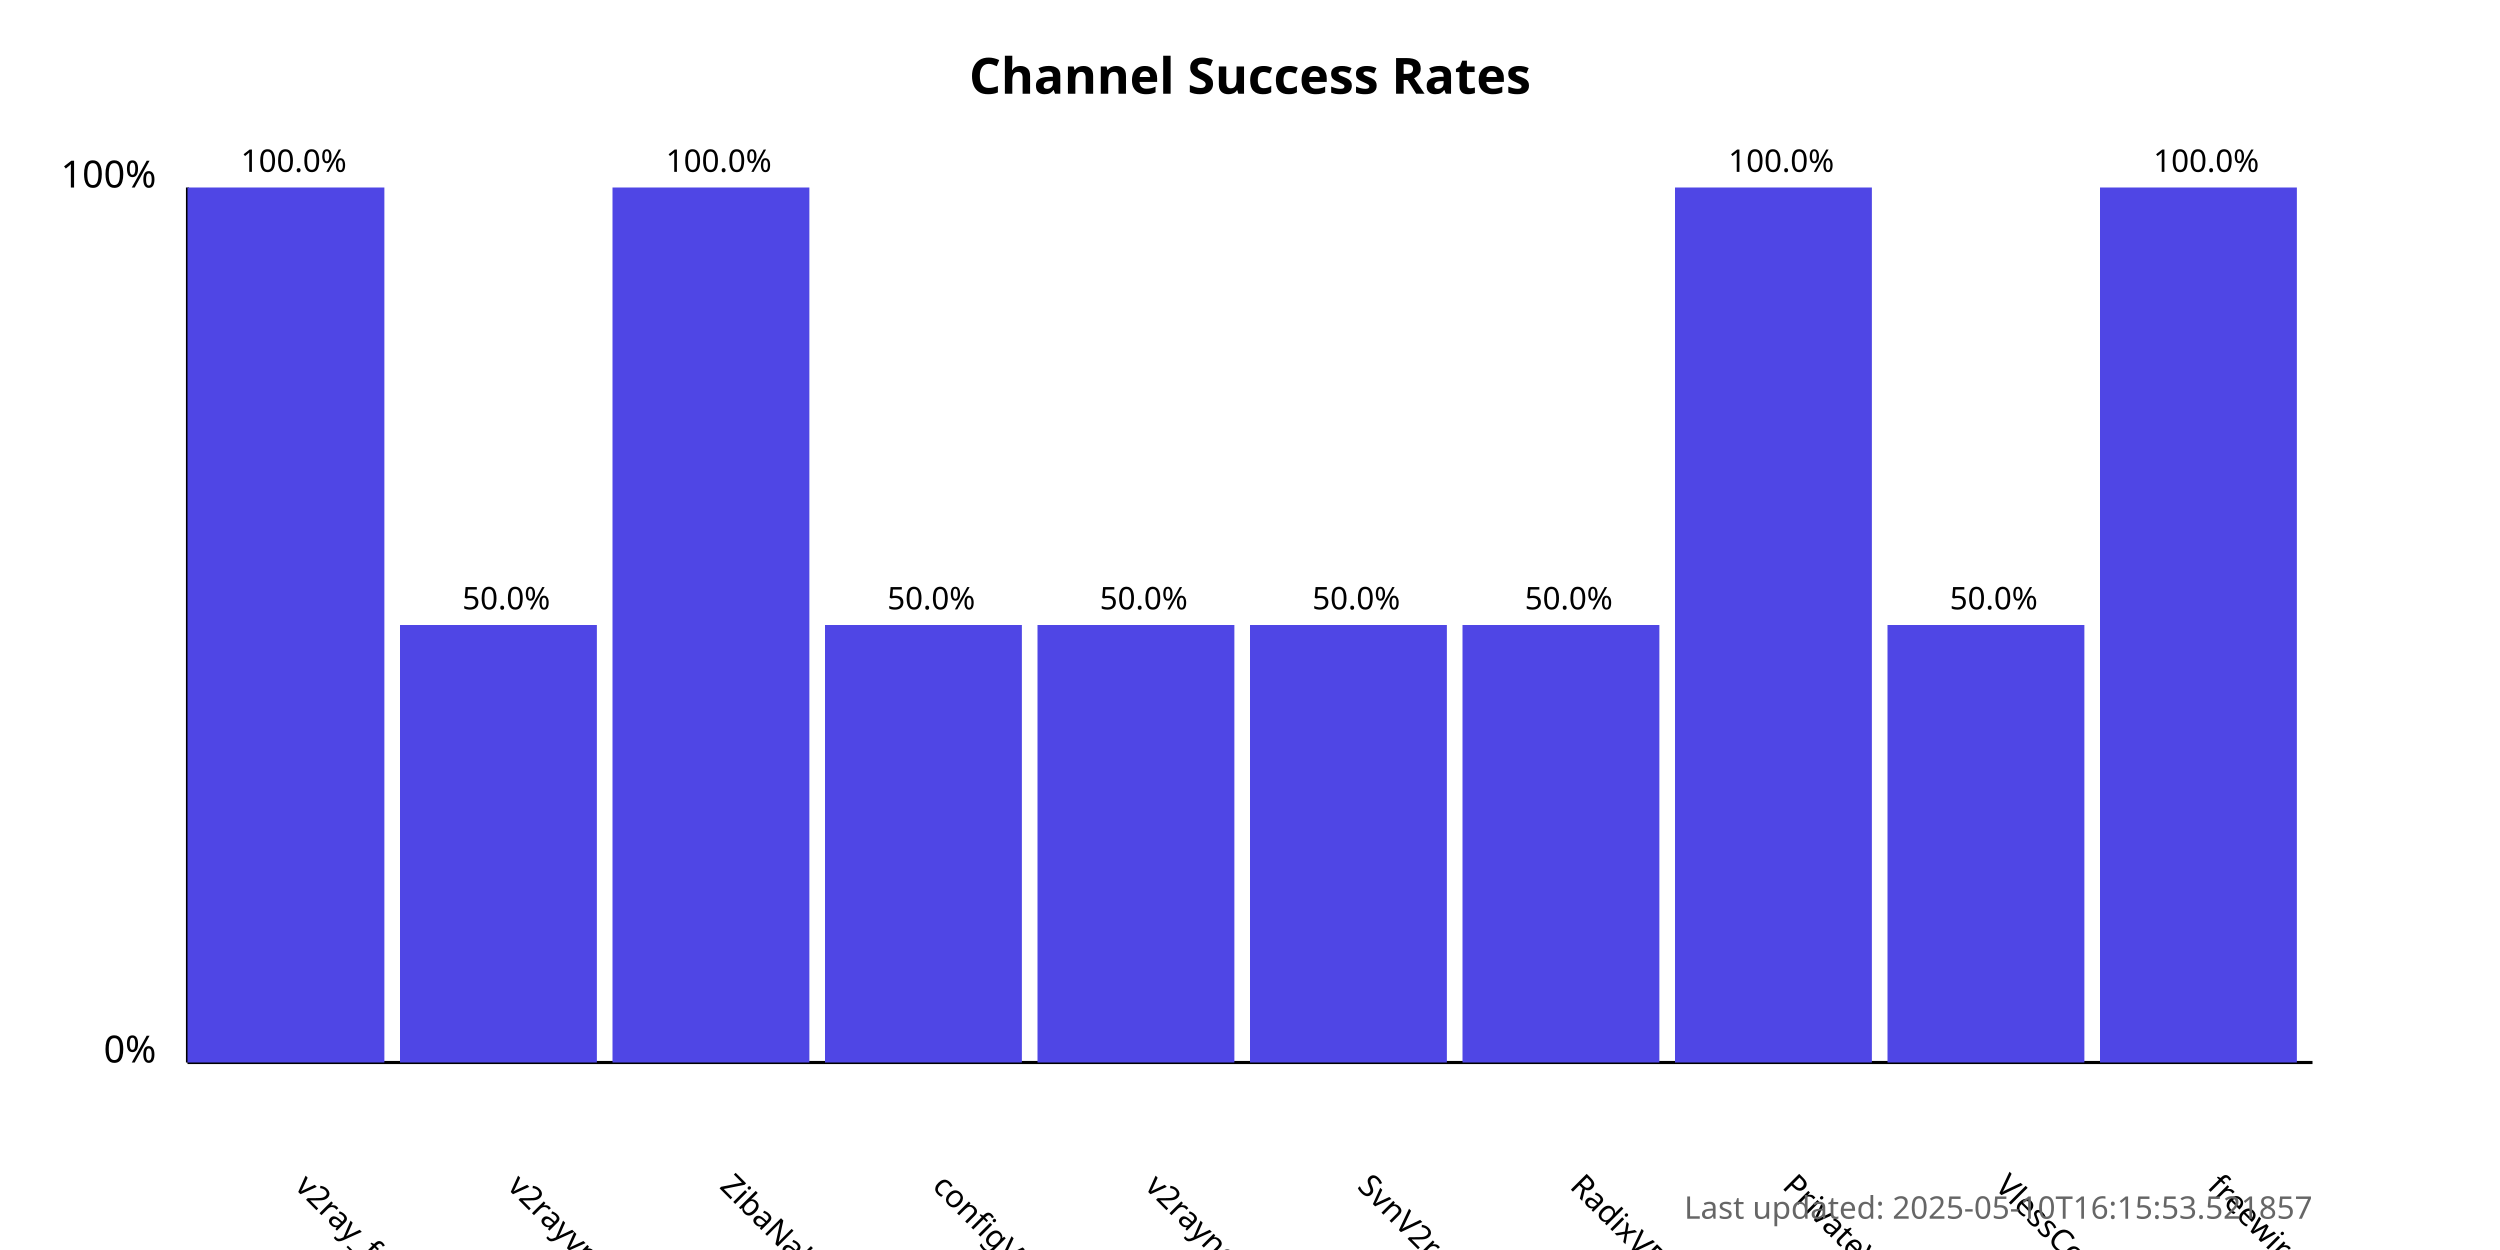
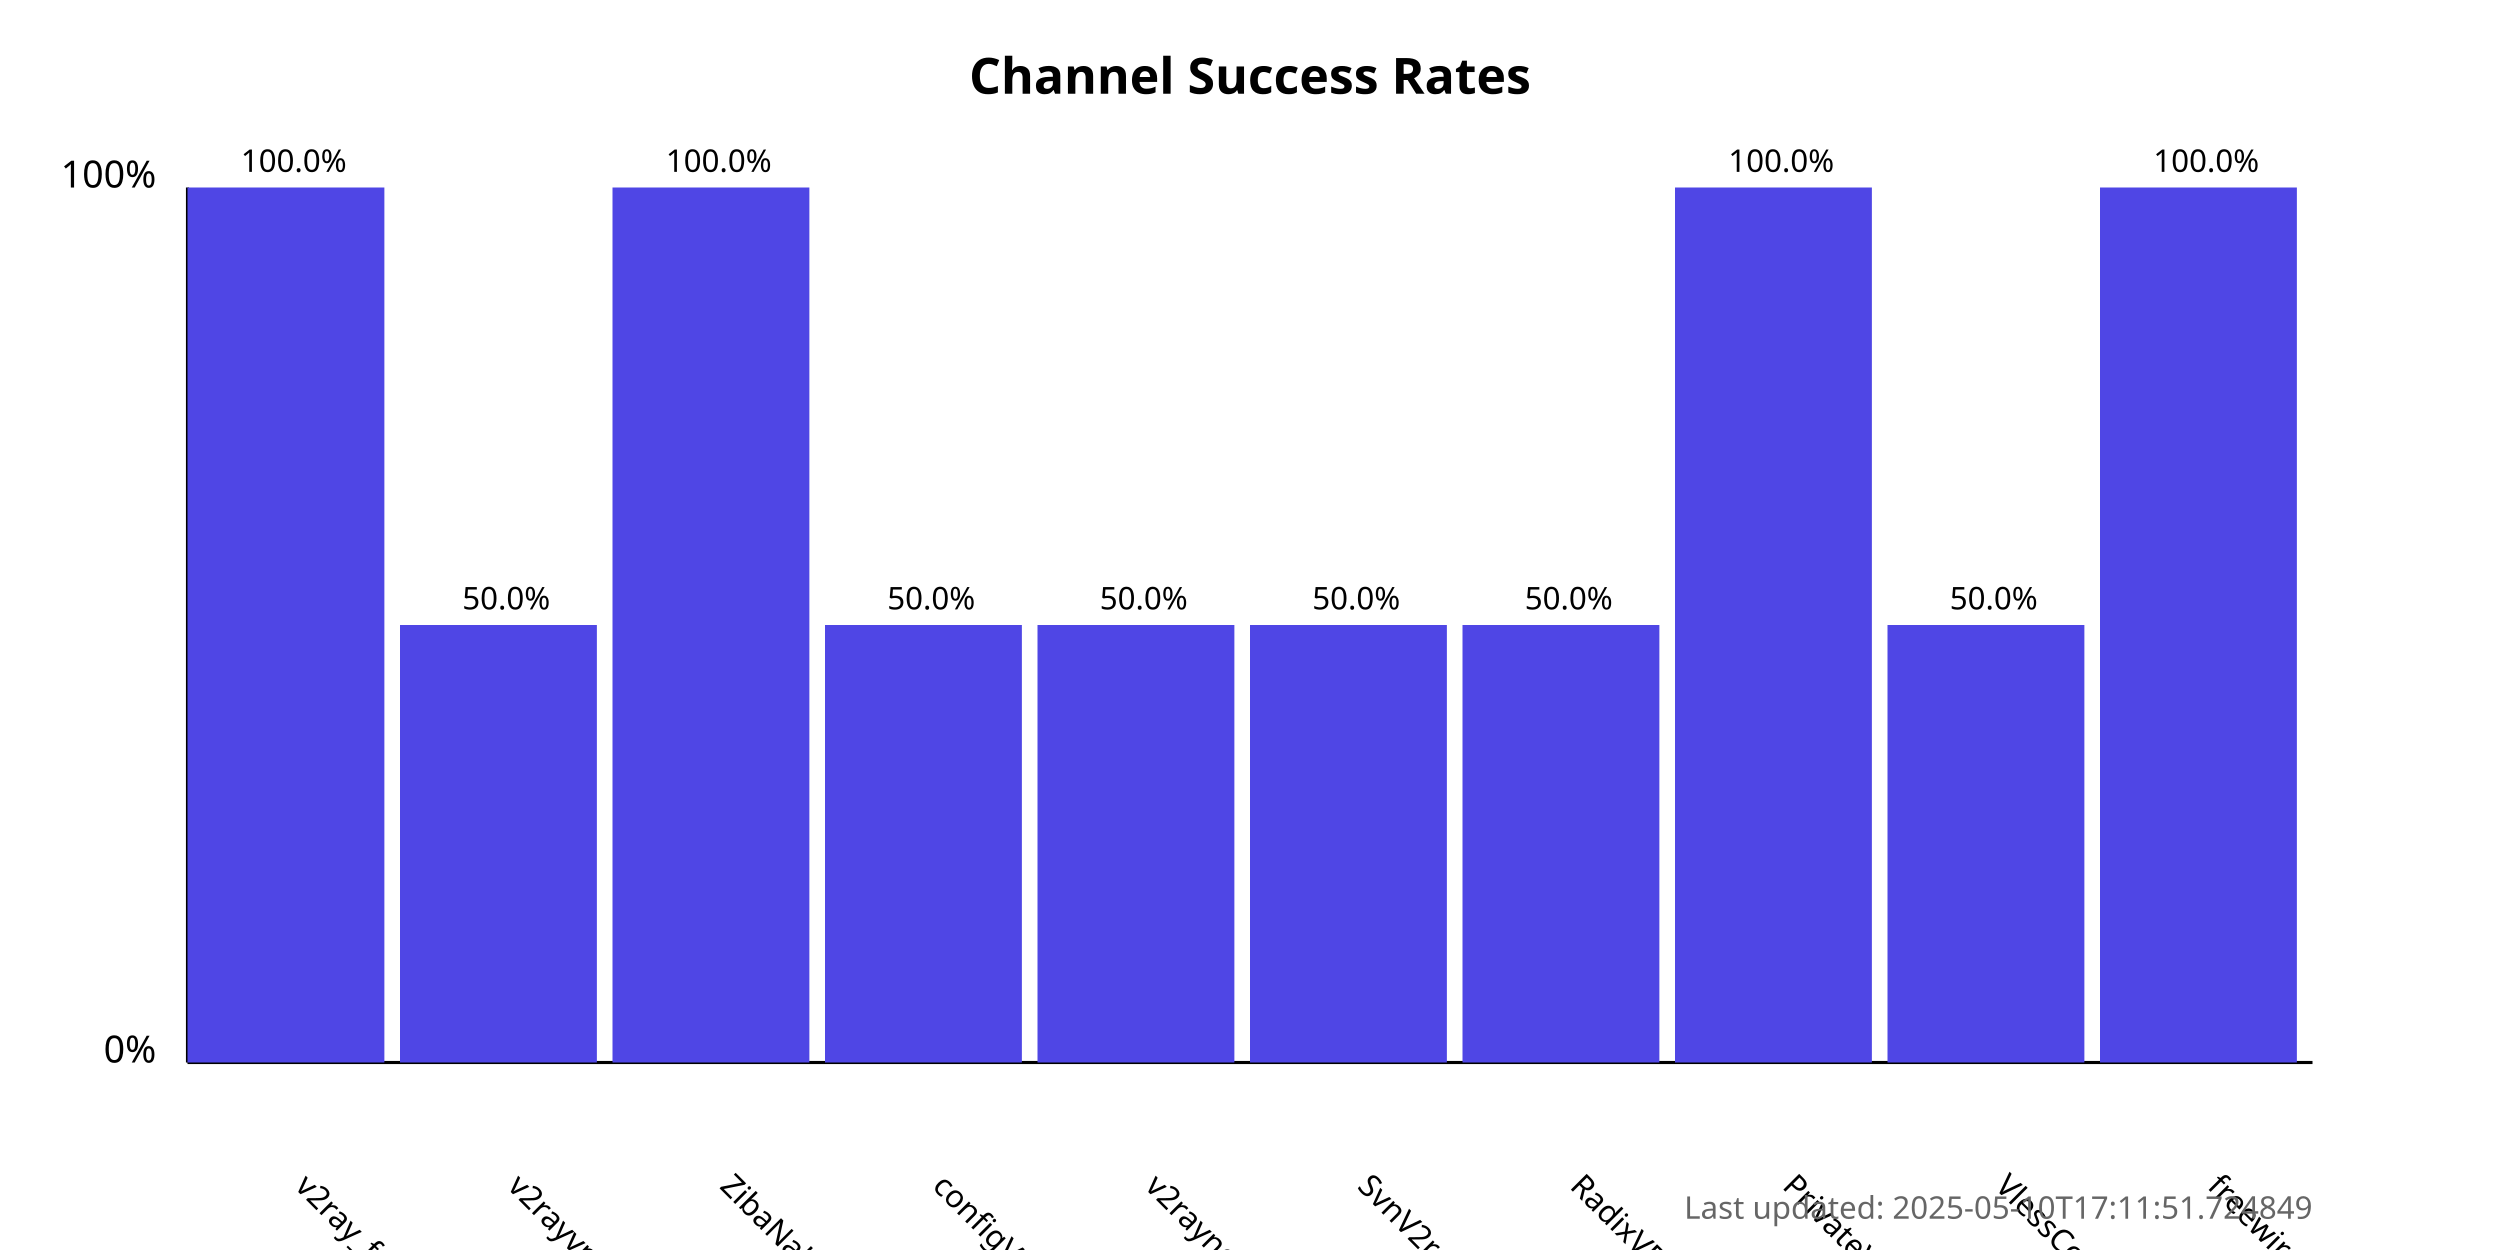
<svg xmlns="http://www.w3.org/2000/svg" width="800" height="400">
  <style>
            .chart-title { font: bold 16px sans-serif; }
            .axis-label { font: 12px sans-serif; }
            .tick-label { font: 10px sans-serif; }
            .bar { fill: #4f46e5; }
            .bar:hover { fill: #6366f1; }
            .timestamp { font: 10px sans-serif; fill: #666; }
        </style>
  <text x="400.0" y="30" text-anchor="middle" class="chart-title">
            Channel Success Rates
        </text>
  <line x1="60" y1="340" x2="60" y2="60" stroke="black" stroke-width="1" />
  <line x1="60" y1="340" x2="740" y2="340" stroke="black" stroke-width="1" />
  <text x="50" y="340" text-anchor="end" class="axis-label">0%</text>
  <text x="50" y="60" text-anchor="end" class="axis-label">100%</text>
  <g>
    <rect x="60" y="60.0" width="63.0" height="280.0" class="bar" />
    <text x="94.0" y="380" transform="rotate(45, 94.0, 380)" text-anchor="start" class="tick-label">
                v2ray_free_conf
            </text>
    <text x="94.0" y="55.0" text-anchor="middle" class="tick-label">
                100.0%
            </text>
  </g>
  <g>
    <rect x="128.0" y="200.0" width="63.0" height="140.0" class="bar" />
    <text x="162.0" y="380" transform="rotate(45, 162.0, 380)" text-anchor="start" class="tick-label">
                v2rayvpno
            </text>
    <text x="162.0" y="195.0" text-anchor="middle" class="tick-label">
                50.0%
            </text>
  </g>
  <g>
    <rect x="196.0" y="60.0" width="63.0" height="280.0" class="bar" />
    <text x="230.0" y="380" transform="rotate(45, 230.0, 380)" text-anchor="start" class="tick-label">
                ZibaNabz
            </text>
    <text x="230.0" y="55.0" text-anchor="middle" class="tick-label">
                100.0%
            </text>
  </g>
  <g>
    <rect x="264.0" y="200.0" width="63.0" height="140.0" class="bar" />
    <text x="298.0" y="380" transform="rotate(45, 298.0, 380)" text-anchor="start" class="tick-label">
                configV2rayForFree
            </text>
    <text x="298.0" y="195.0" text-anchor="middle" class="tick-label">
                50.0%
            </text>
  </g>
  <g>
    <rect x="332.0" y="200.0" width="63.0" height="140.0" class="bar" />
    <text x="366.0" y="380" transform="rotate(45, 366.0, 380)" text-anchor="start" class="tick-label">
                v2rayngvpn
            </text>
    <text x="366.0" y="195.0" text-anchor="middle" class="tick-label">
                50.0%
            </text>
  </g>
  <g>
    <rect x="400.0" y="200.0" width="63.0" height="140.0" class="bar" />
    <text x="434.0" y="380" transform="rotate(45, 434.0, 380)" text-anchor="start" class="tick-label">
                SvnV2ray
            </text>
    <text x="434.0" y="195.0" text-anchor="middle" class="tick-label">
                50.0%
            </text>
  </g>
  <g>
    <rect x="468.0" y="200.0" width="63.0" height="140.0" class="bar" />
    <text x="502.0" y="380" transform="rotate(45, 502.0, 380)" text-anchor="start" class="tick-label">
                RadixVPN
            </text>
    <text x="502.0" y="195.0" text-anchor="middle" class="tick-label">
                50.0%
            </text>
  </g>
  <g>
    <rect x="536.0" y="60.0" width="63.0" height="280.0" class="bar" />
    <text x="570.0" y="380" transform="rotate(45, 570.0, 380)" text-anchor="start" class="tick-label">
                PrivateVPNs
            </text>
    <text x="570.0" y="55.0" text-anchor="middle" class="tick-label">
                100.0%
            </text>
  </g>
  <g>
    <rect x="604.0" y="200.0" width="63.0" height="140.0" class="bar" />
    <text x="638.0" y="380" transform="rotate(45, 638.0, 380)" text-anchor="start" class="tick-label">
                VlessConfig
            </text>
    <text x="638.0" y="195.0" text-anchor="middle" class="tick-label">
                50.0%
            </text>
  </g>
  <g>
    <rect x="672.0" y="60.0" width="63.0" height="280.0" class="bar" />
    <text x="706.0" y="380" transform="rotate(45, 706.0, 380)" text-anchor="start" class="tick-label">
                freewireguard
            </text>
    <text x="706.0" y="55.0" text-anchor="middle" class="tick-label">
                100.0%
            </text>
  </g>
  <text x="740" y="390" text-anchor="end" class="timestamp">
-             Last updated: 2025-05-10T16:15:53.521857
+             Last updated: 2025-05-10T17:11:51.724849
        </text>
</svg>
